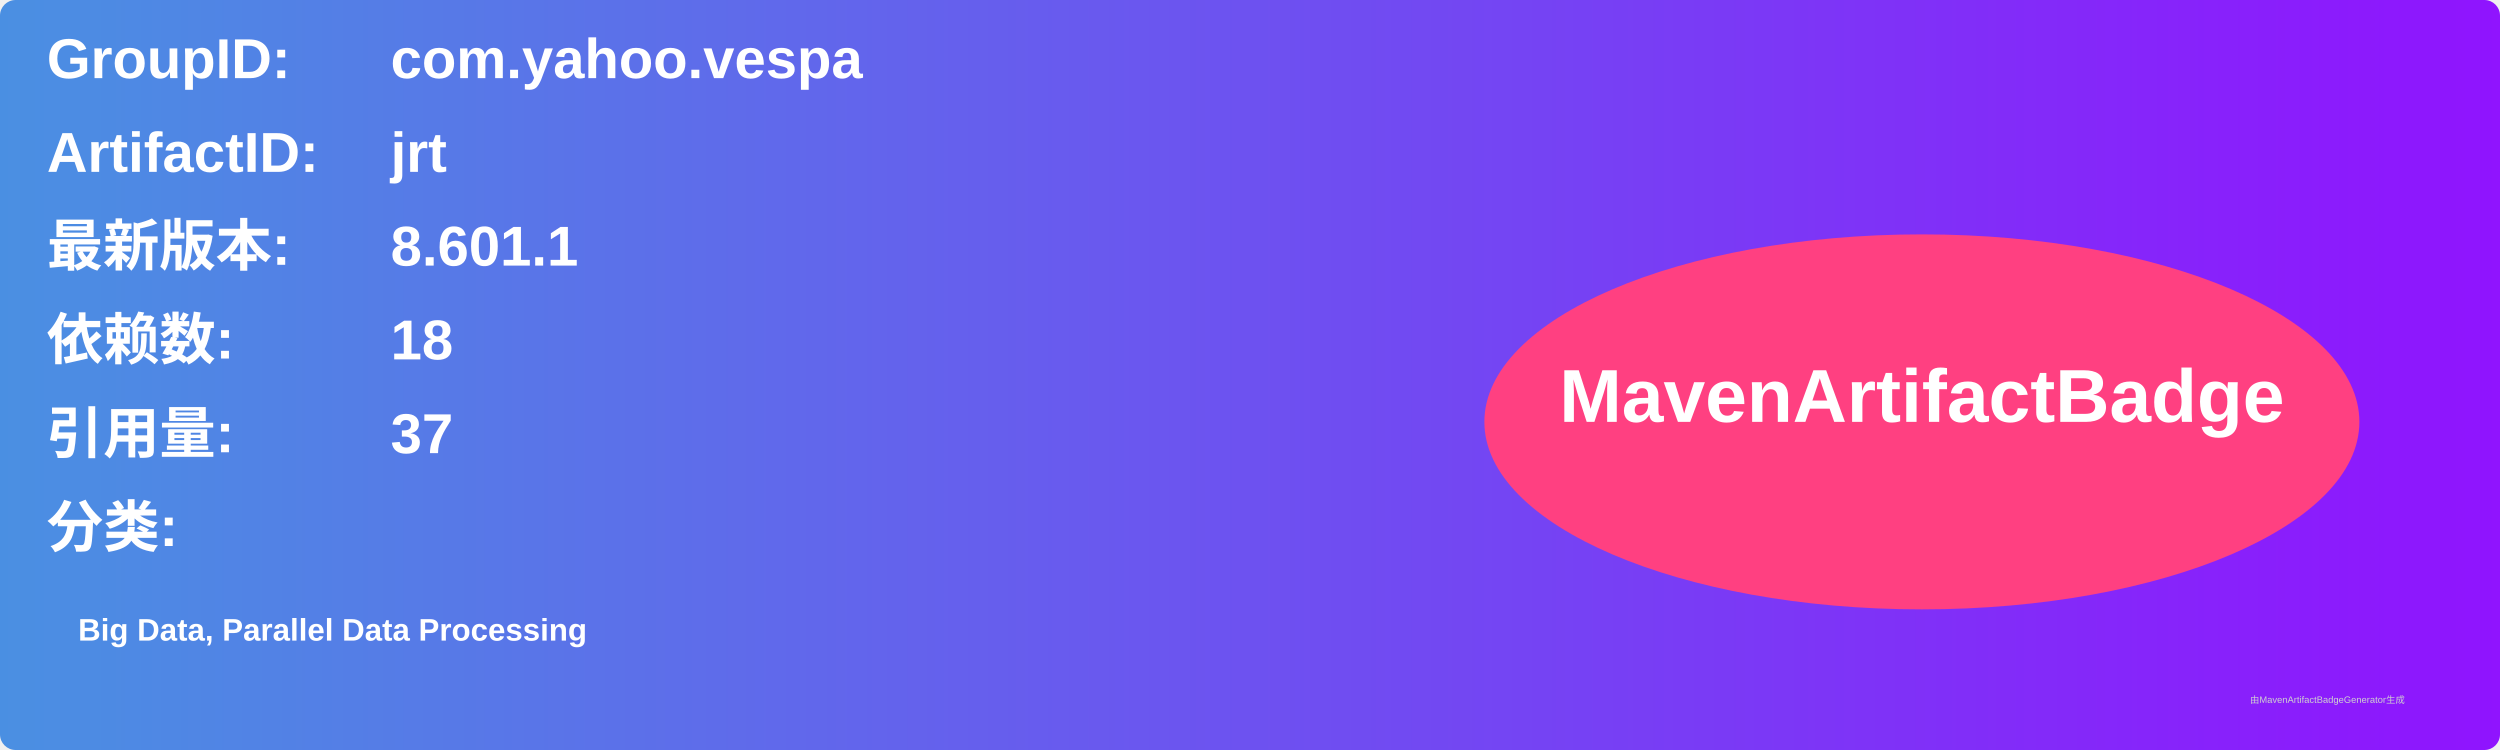
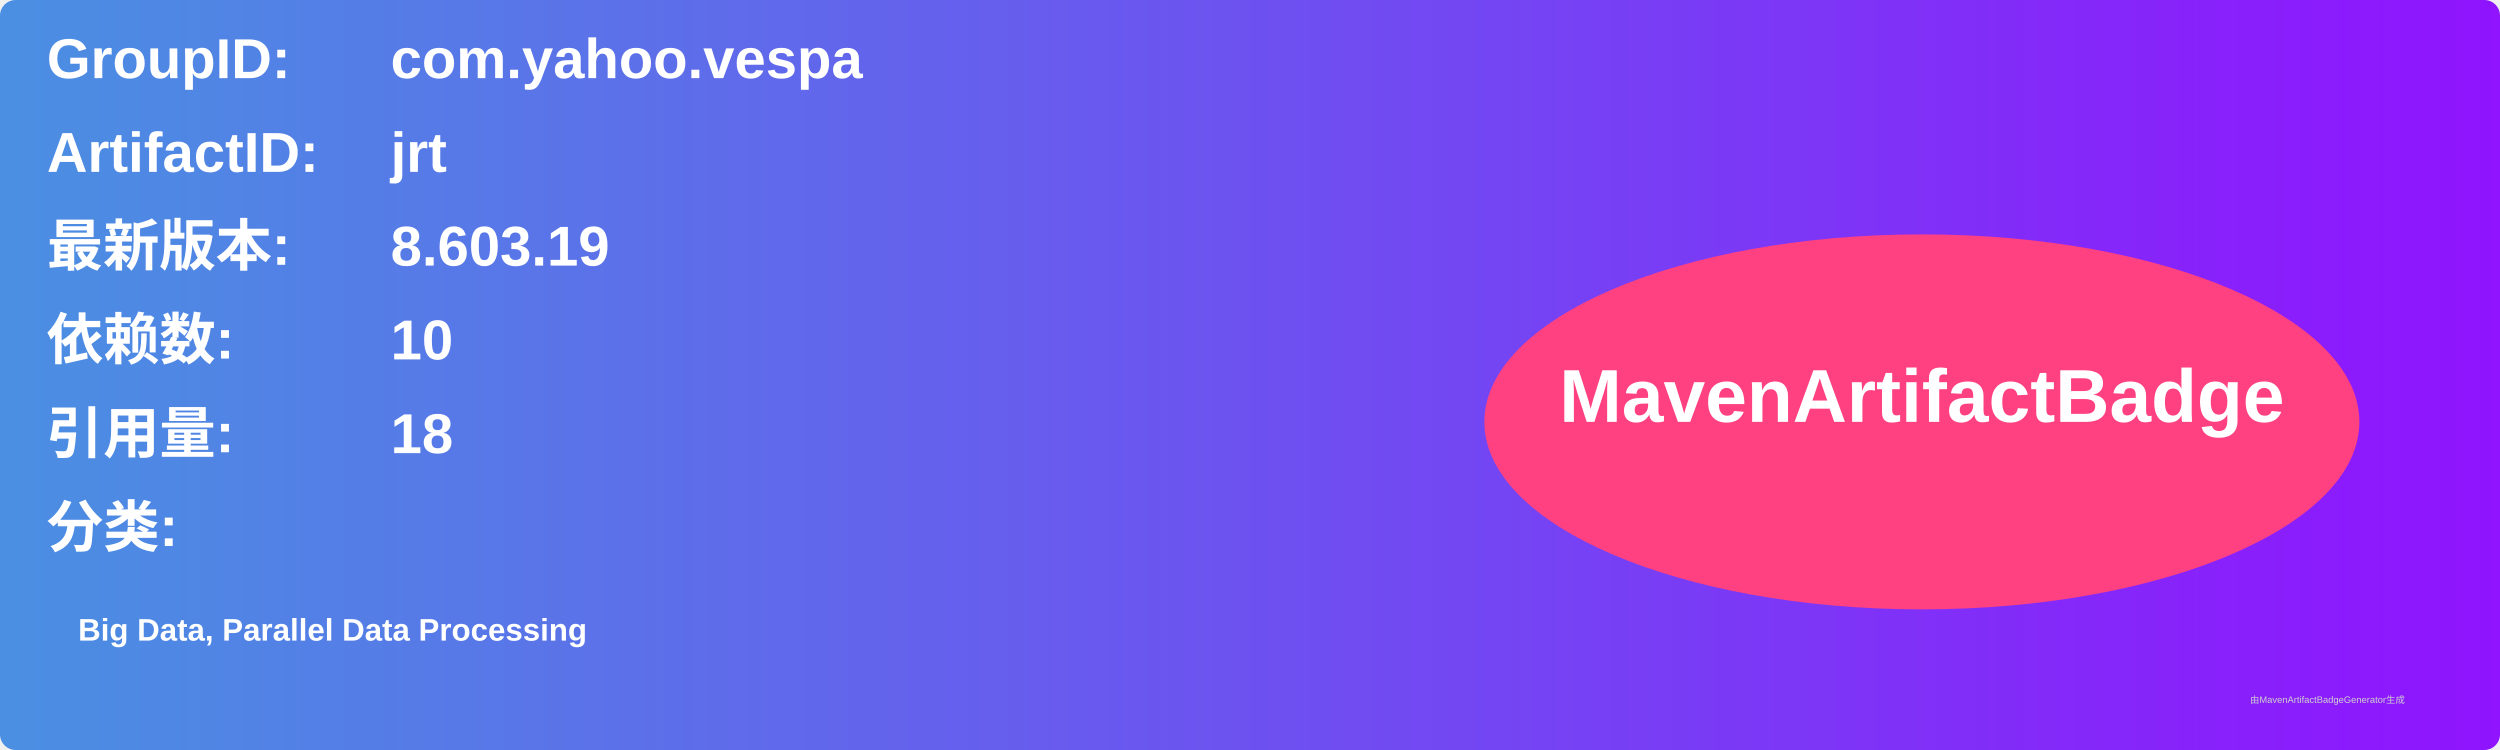
<svg xmlns="http://www.w3.org/2000/svg" width="800" height="240" viewBox="0 0 800 240">
  <linearGradient id="grad" x1="0%" y1="0%" x2="100%" y2="0%">
    <stop offset="0%" stop-color="#4a90e2" />
    <stop offset="100%" stop-color="#9013fe" />
  </linearGradient>
  <rect width="100%" height="100%" rx="5" ry="5" fill="url(#grad)" />
  <g transform="translate(15, 15)">
    <text x="0" y="10" font-family="Arial" font-size="18" fill="white" font-weight="bold" width="260">GroupID:</text>
    <text x="110" y="10" font-family="Arial" font-size="18" fill="white" font-weight="bold" width="460">com.yahoo.vespa</text>
    <text x="0" y="40" font-family="Arial" font-size="18" fill="white" font-weight="bold" width="260">ArtifactID:</text>
    <text x="110" y="40" font-family="Arial" font-size="18" fill="white" font-weight="bold" width="460">jrt</text>
    <text x="0" y="70" font-family="Arial" font-size="18" fill="white" font-weight="bold">最新版本:</text>
    <text x="110" y="70" font-family="Arial" font-size="18" fill="white" font-weight="bold">
-       <tspan font-weight="bold">8.601.1</tspan>
+       <tspan font-weight="bold">8.603.19</tspan>
    </text>
    <text x="0" y="100" font-family="Arial" font-size="18" fill="white" font-weight="bold">依赖数: </text>
    <text x="110" y="100" font-family="Arial" font-size="18" fill="white">
-       <tspan font-weight="bold">18</tspan>
+       <tspan font-weight="bold">10</tspan>
    </text>
    <text x="0" y="130" font-family="Arial" font-size="18" fill="white" font-weight="bold">引用量: </text>
    <text x="110" y="130" font-family="Arial" font-size="18" fill="white">
-       <tspan font-weight="bold">37</tspan>
+       <tspan font-weight="bold">18</tspan>
    </text>
    <text x="0" y="160" font-family="Arial" font-size="18" fill="white" font-weight="bold">分类:</text>
    <text x="10" y="190" font-family="Arial" font-size="10" fill="white">
      <tspan font-weight="bold">Big Data, Parallel Data Processing</tspan>
    </text>
    <ellipse cx="600" cy="120" rx="140" ry="60" fill="#ff4081" />
    <text x="600" y="120" text-anchor="middle" font-family="Arial" font-size="24" fill="white" font-weight="bold">MavenArtifactBadge</text>
  </g>
  <text x="720" y="225" font-family="Arial" font-size="3" fill="#d0d0d0">由MavenArtifactBadgeGenerator生成</text>
</svg>
